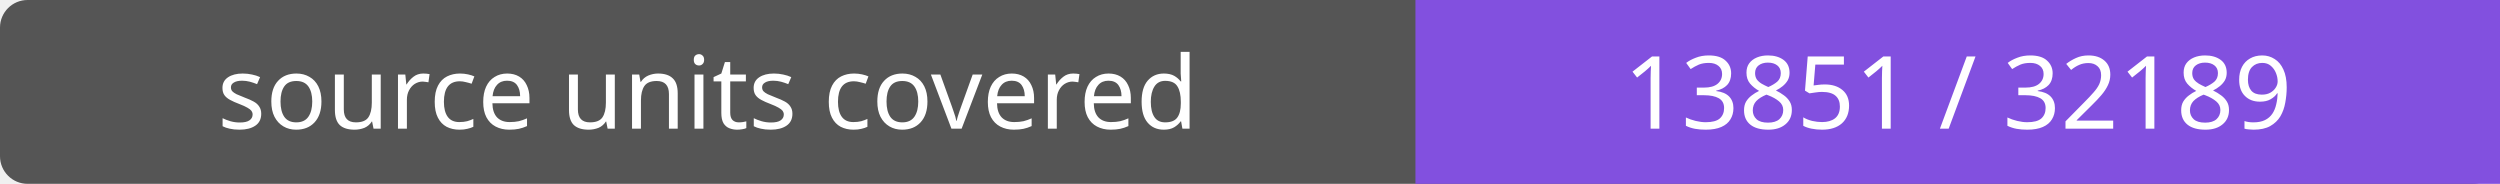
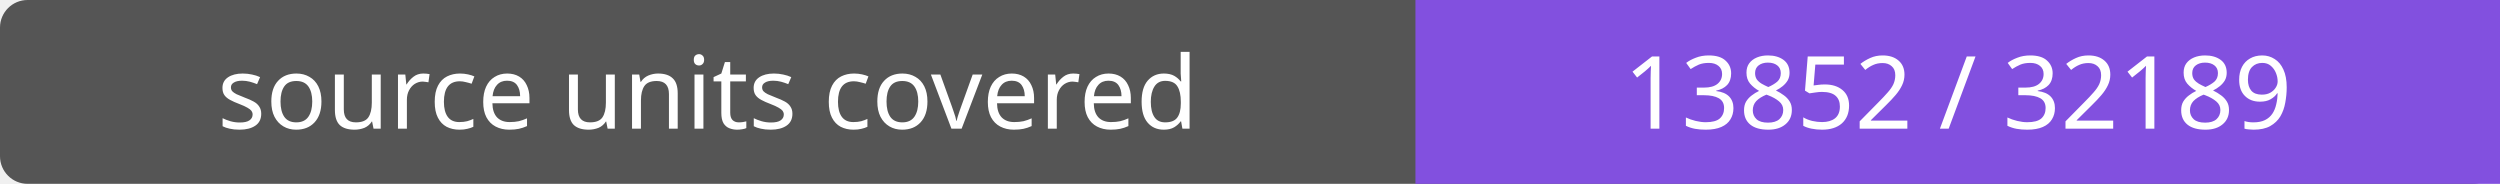
- <svg xmlns="http://www.w3.org/2000/svg" width="272" height="20" role="img" aria-label="source units covered: 13851 / 32189">
+ <svg xmlns="http://www.w3.org/2000/svg" width="272" height="20" role="img" aria-label="source units covered: 13852 / 32189">
  <rect width="272" height="20" rx="3" fill="#555" />
  <path fill="#8250df" d="M154 0h118v20H154z" />
  <g fill="#fff" text-anchor="middle" font-family="Verdana,sans-serif" font-size="11">
    <text x="77.0" y="14">source units covered</text>
-     <text x="213.0" y="14">13851 / 32189</text>
+     <text x="213.0" y="14">13852 / 32189</text>
  </g>
</svg>
